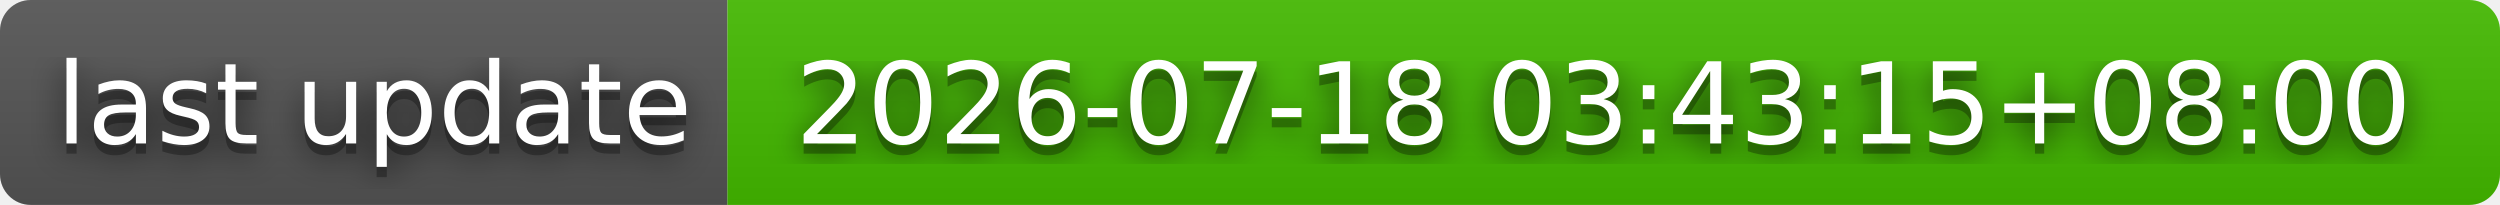
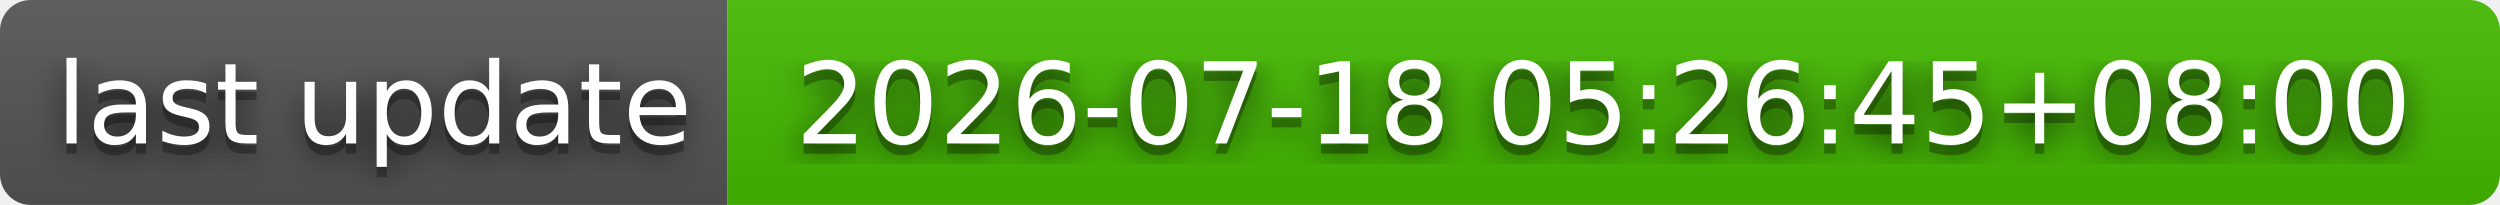
- <svg xmlns="http://www.w3.org/2000/svg" width="244" height="20" role="img" aria-label="last update: 2026-07-18 03:43:15+08:00">
+ <svg xmlns="http://www.w3.org/2000/svg" width="244" height="20" role="img" aria-label="last update: 2026-07-18 05:26:45+08:00">
  <filter id="blur">
    <feGaussianBlur stdDeviation="16" />
  </filter>
  <linearGradient id="s" x2="0" y2="100%">
    <stop offset="0" stop-color="#bbb" stop-opacity=".1" />
    <stop offset="1" stop-opacity=".1" />
  </linearGradient>
  <clipPath id="r">
    <rect width="244" height="20" rx="3" />
  </clipPath>
  <g clip-path="url(#r)">
    <rect width="71" height="20" fill="#555" />
    <rect x="71" width="173" height="20" fill="#4b0" />
    <rect width="244" height="20" fill="url(#s)" />
  </g>
  <g fill="#fff" text-anchor="middle" font-family="Verdana,Geneva,DejaVu Sans,sans-serif" text-rendering="geometricPrecision" font-size="110">
    <g transform="scale(.1)">
      <g aria-hidden="true" fill="#010101">
        <text x="365" y="150" fill-opacity=".8" filter="url(#blur)" textLength="610">last update</text>
        <text x="365" y="150" fill-opacity=".3" textLength="610">last update</text>
      </g>
      <text x="365" y="140" textLength="610">last update</text>
    </g>
    <g transform="scale(.1)">
      <g aria-hidden="true" fill="#010101">
-         <text x="1565" y="150" fill-opacity=".8" filter="url(#blur)" textLength="1630">2026-07-18 03:43:15+08:00</text>
-         <text x="1565" y="150" fill-opacity=".3" textLength="1630">2026-07-18 03:43:15+08:00</text>
+         <text x="1565" y="150" fill-opacity=".8" filter="url(#blur)" textLength="1630">2026-07-18 05:26:45+08:00</text>
+         <text x="1565" y="150" fill-opacity=".3" textLength="1630">2026-07-18 05:26:45+08:00</text>
      </g>
-       <text x="1565" y="140" textLength="1630">2026-07-18 03:43:15+08:00</text>
+       <text x="1565" y="140" textLength="1630">2026-07-18 05:26:45+08:00</text>
    </g>
  </g>
</svg>
